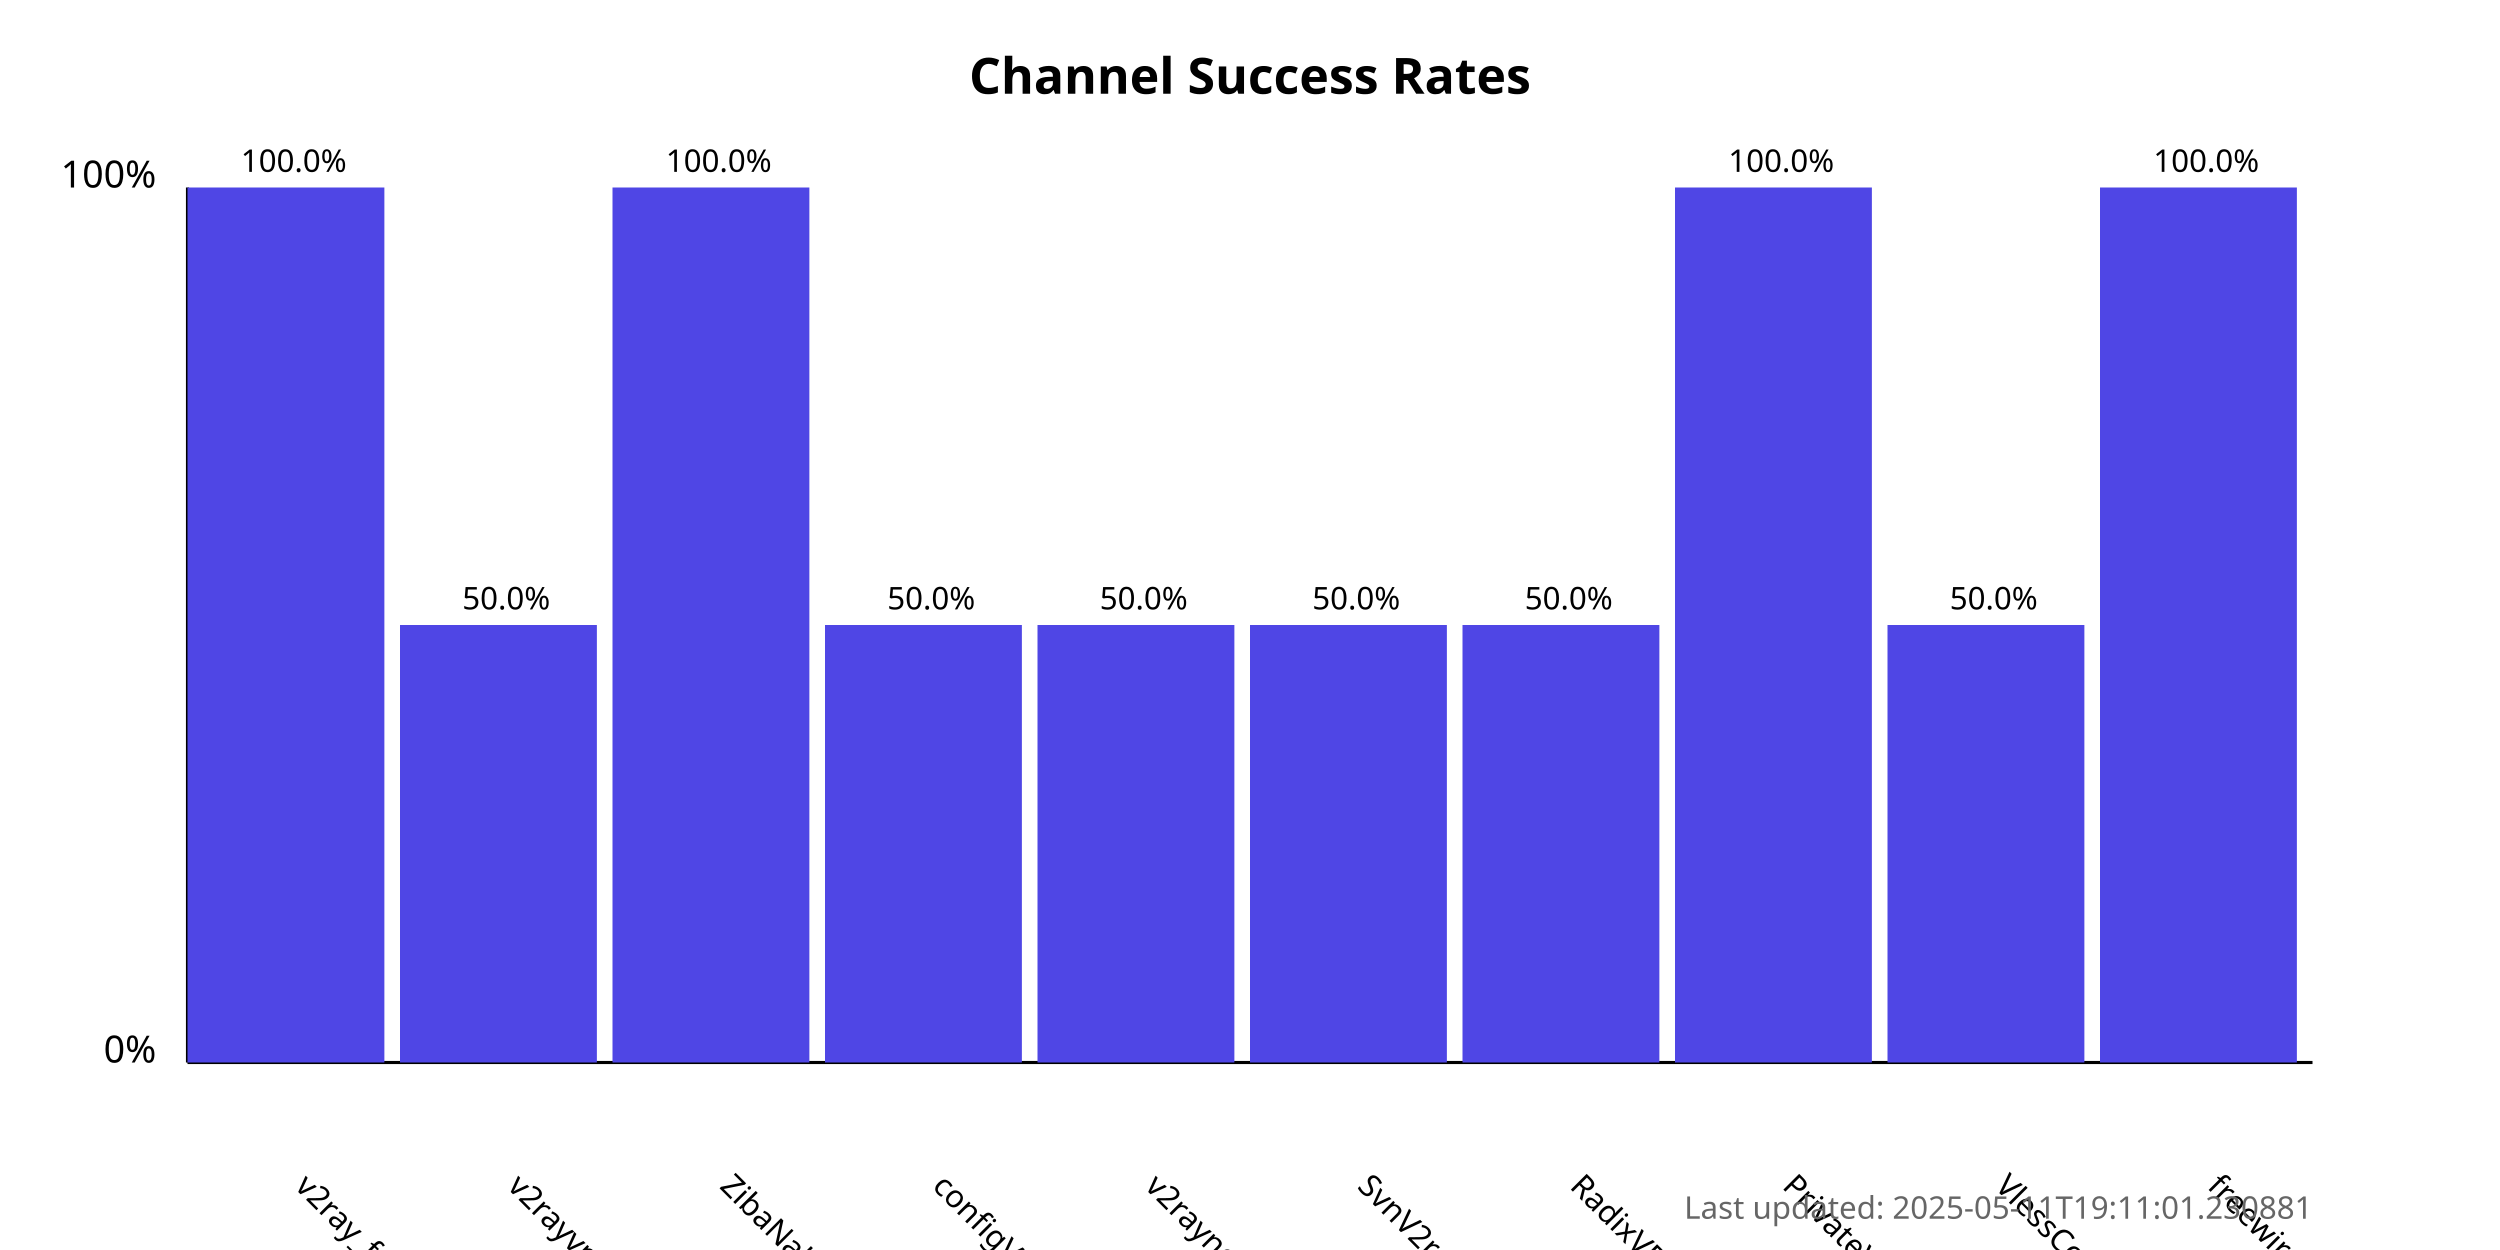
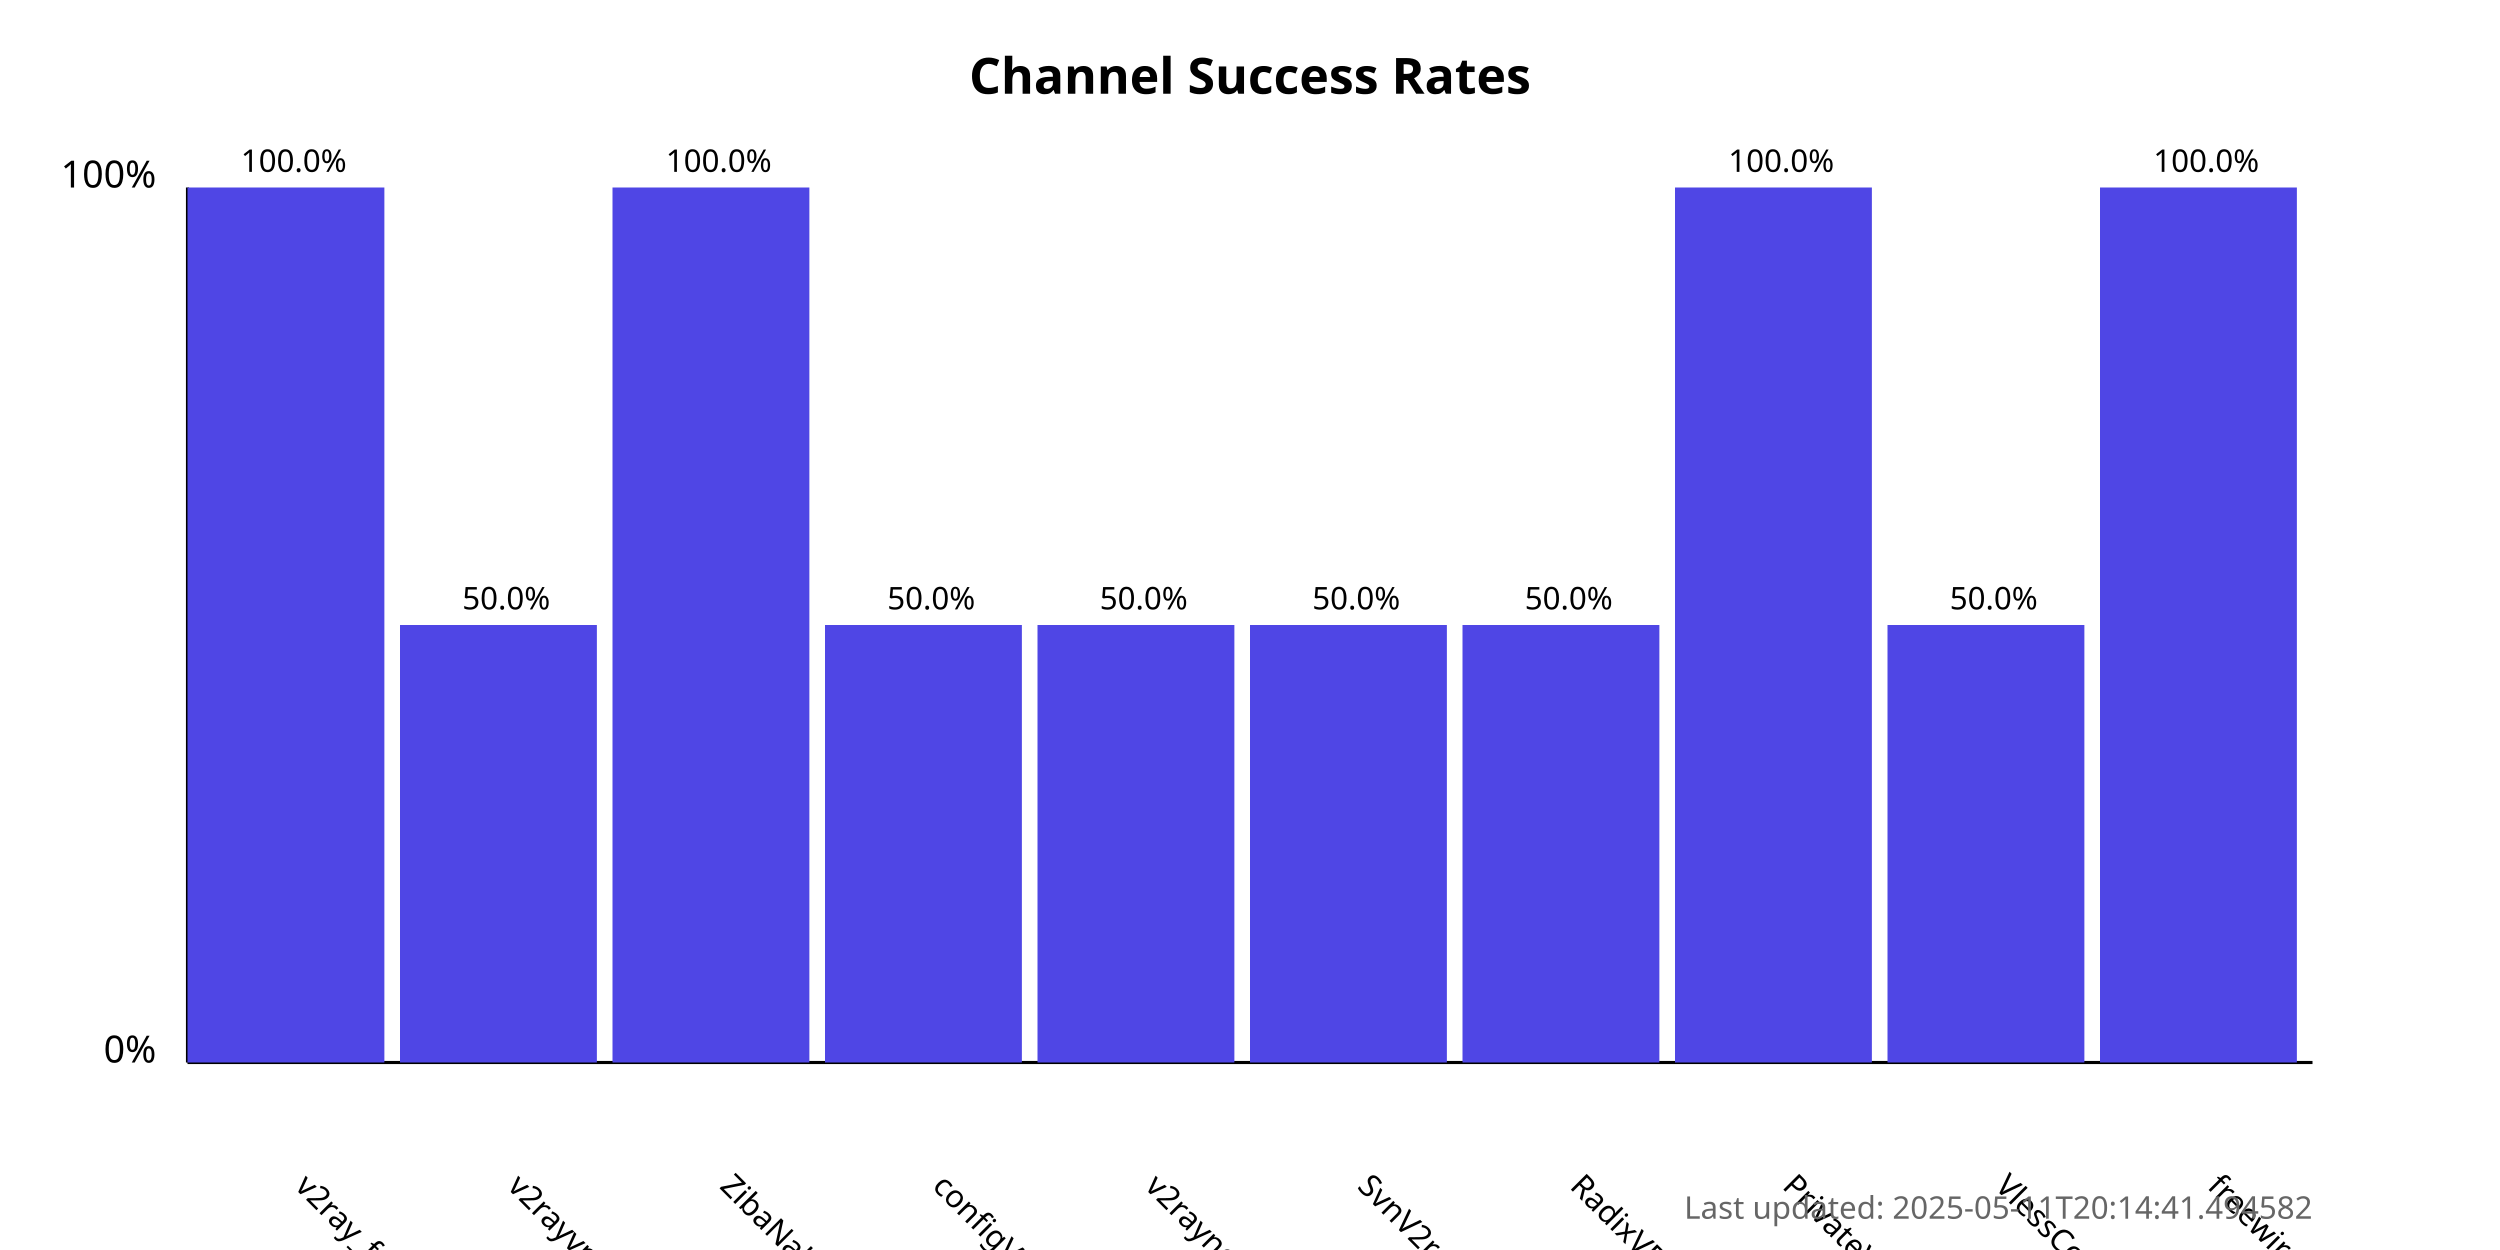
<svg xmlns="http://www.w3.org/2000/svg" width="800" height="400">
  <style>
            .chart-title { font: bold 16px sans-serif; }
            .axis-label { font: 12px sans-serif; }
            .tick-label { font: 10px sans-serif; }
            .bar { fill: #4f46e5; }
            .bar:hover { fill: #6366f1; }
            .timestamp { font: 10px sans-serif; fill: #666; }
        </style>
  <text x="400.0" y="30" text-anchor="middle" class="chart-title">
            Channel Success Rates
        </text>
  <line x1="60" y1="340" x2="60" y2="60" stroke="black" stroke-width="1" />
  <line x1="60" y1="340" x2="740" y2="340" stroke="black" stroke-width="1" />
  <text x="50" y="340" text-anchor="end" class="axis-label">0%</text>
  <text x="50" y="60" text-anchor="end" class="axis-label">100%</text>
  <g>
    <rect x="60" y="60.0" width="63.0" height="280.0" class="bar" />
    <text x="94.0" y="380" transform="rotate(45, 94.0, 380)" text-anchor="start" class="tick-label">
                v2ray_free_conf
            </text>
    <text x="94.0" y="55.0" text-anchor="middle" class="tick-label">
                100.0%
            </text>
  </g>
  <g>
    <rect x="128.0" y="200.0" width="63.0" height="140.0" class="bar" />
    <text x="162.0" y="380" transform="rotate(45, 162.0, 380)" text-anchor="start" class="tick-label">
                v2rayvpno
            </text>
    <text x="162.0" y="195.0" text-anchor="middle" class="tick-label">
                50.0%
            </text>
  </g>
  <g>
    <rect x="196.0" y="60.0" width="63.0" height="280.0" class="bar" />
    <text x="230.0" y="380" transform="rotate(45, 230.0, 380)" text-anchor="start" class="tick-label">
                ZibaNabz
            </text>
    <text x="230.0" y="55.0" text-anchor="middle" class="tick-label">
                100.0%
            </text>
  </g>
  <g>
    <rect x="264.0" y="200.0" width="63.0" height="140.0" class="bar" />
    <text x="298.0" y="380" transform="rotate(45, 298.0, 380)" text-anchor="start" class="tick-label">
                configV2rayForFree
            </text>
    <text x="298.0" y="195.0" text-anchor="middle" class="tick-label">
                50.0%
            </text>
  </g>
  <g>
    <rect x="332.0" y="200.0" width="63.0" height="140.0" class="bar" />
    <text x="366.0" y="380" transform="rotate(45, 366.0, 380)" text-anchor="start" class="tick-label">
                v2rayngvpn
            </text>
    <text x="366.0" y="195.0" text-anchor="middle" class="tick-label">
                50.0%
            </text>
  </g>
  <g>
    <rect x="400.0" y="200.0" width="63.0" height="140.0" class="bar" />
    <text x="434.0" y="380" transform="rotate(45, 434.0, 380)" text-anchor="start" class="tick-label">
                SvnV2ray
            </text>
    <text x="434.0" y="195.0" text-anchor="middle" class="tick-label">
                50.0%
            </text>
  </g>
  <g>
    <rect x="468.0" y="200.0" width="63.0" height="140.0" class="bar" />
    <text x="502.0" y="380" transform="rotate(45, 502.0, 380)" text-anchor="start" class="tick-label">
                RadixVPN
            </text>
    <text x="502.0" y="195.0" text-anchor="middle" class="tick-label">
                50.0%
            </text>
  </g>
  <g>
    <rect x="536.0" y="60.0" width="63.0" height="280.0" class="bar" />
    <text x="570.0" y="380" transform="rotate(45, 570.0, 380)" text-anchor="start" class="tick-label">
                PrivateVPNs
            </text>
    <text x="570.0" y="55.0" text-anchor="middle" class="tick-label">
                100.0%
            </text>
  </g>
  <g>
    <rect x="604.0" y="200.0" width="63.0" height="140.0" class="bar" />
    <text x="638.0" y="380" transform="rotate(45, 638.0, 380)" text-anchor="start" class="tick-label">
                VlessConfig
            </text>
    <text x="638.0" y="195.0" text-anchor="middle" class="tick-label">
                50.0%
            </text>
  </g>
  <g>
    <rect x="672.0" y="60.0" width="63.0" height="280.0" class="bar" />
    <text x="706.0" y="380" transform="rotate(45, 706.0, 380)" text-anchor="start" class="tick-label">
                freewireguard
            </text>
    <text x="706.0" y="55.0" text-anchor="middle" class="tick-label">
                100.0%
            </text>
  </g>
  <text x="740" y="390" text-anchor="end" class="timestamp">
-             Last updated: 2025-05-11T19:11:01.230881
+             Last updated: 2025-05-11T20:14:41.494582
        </text>
</svg>
